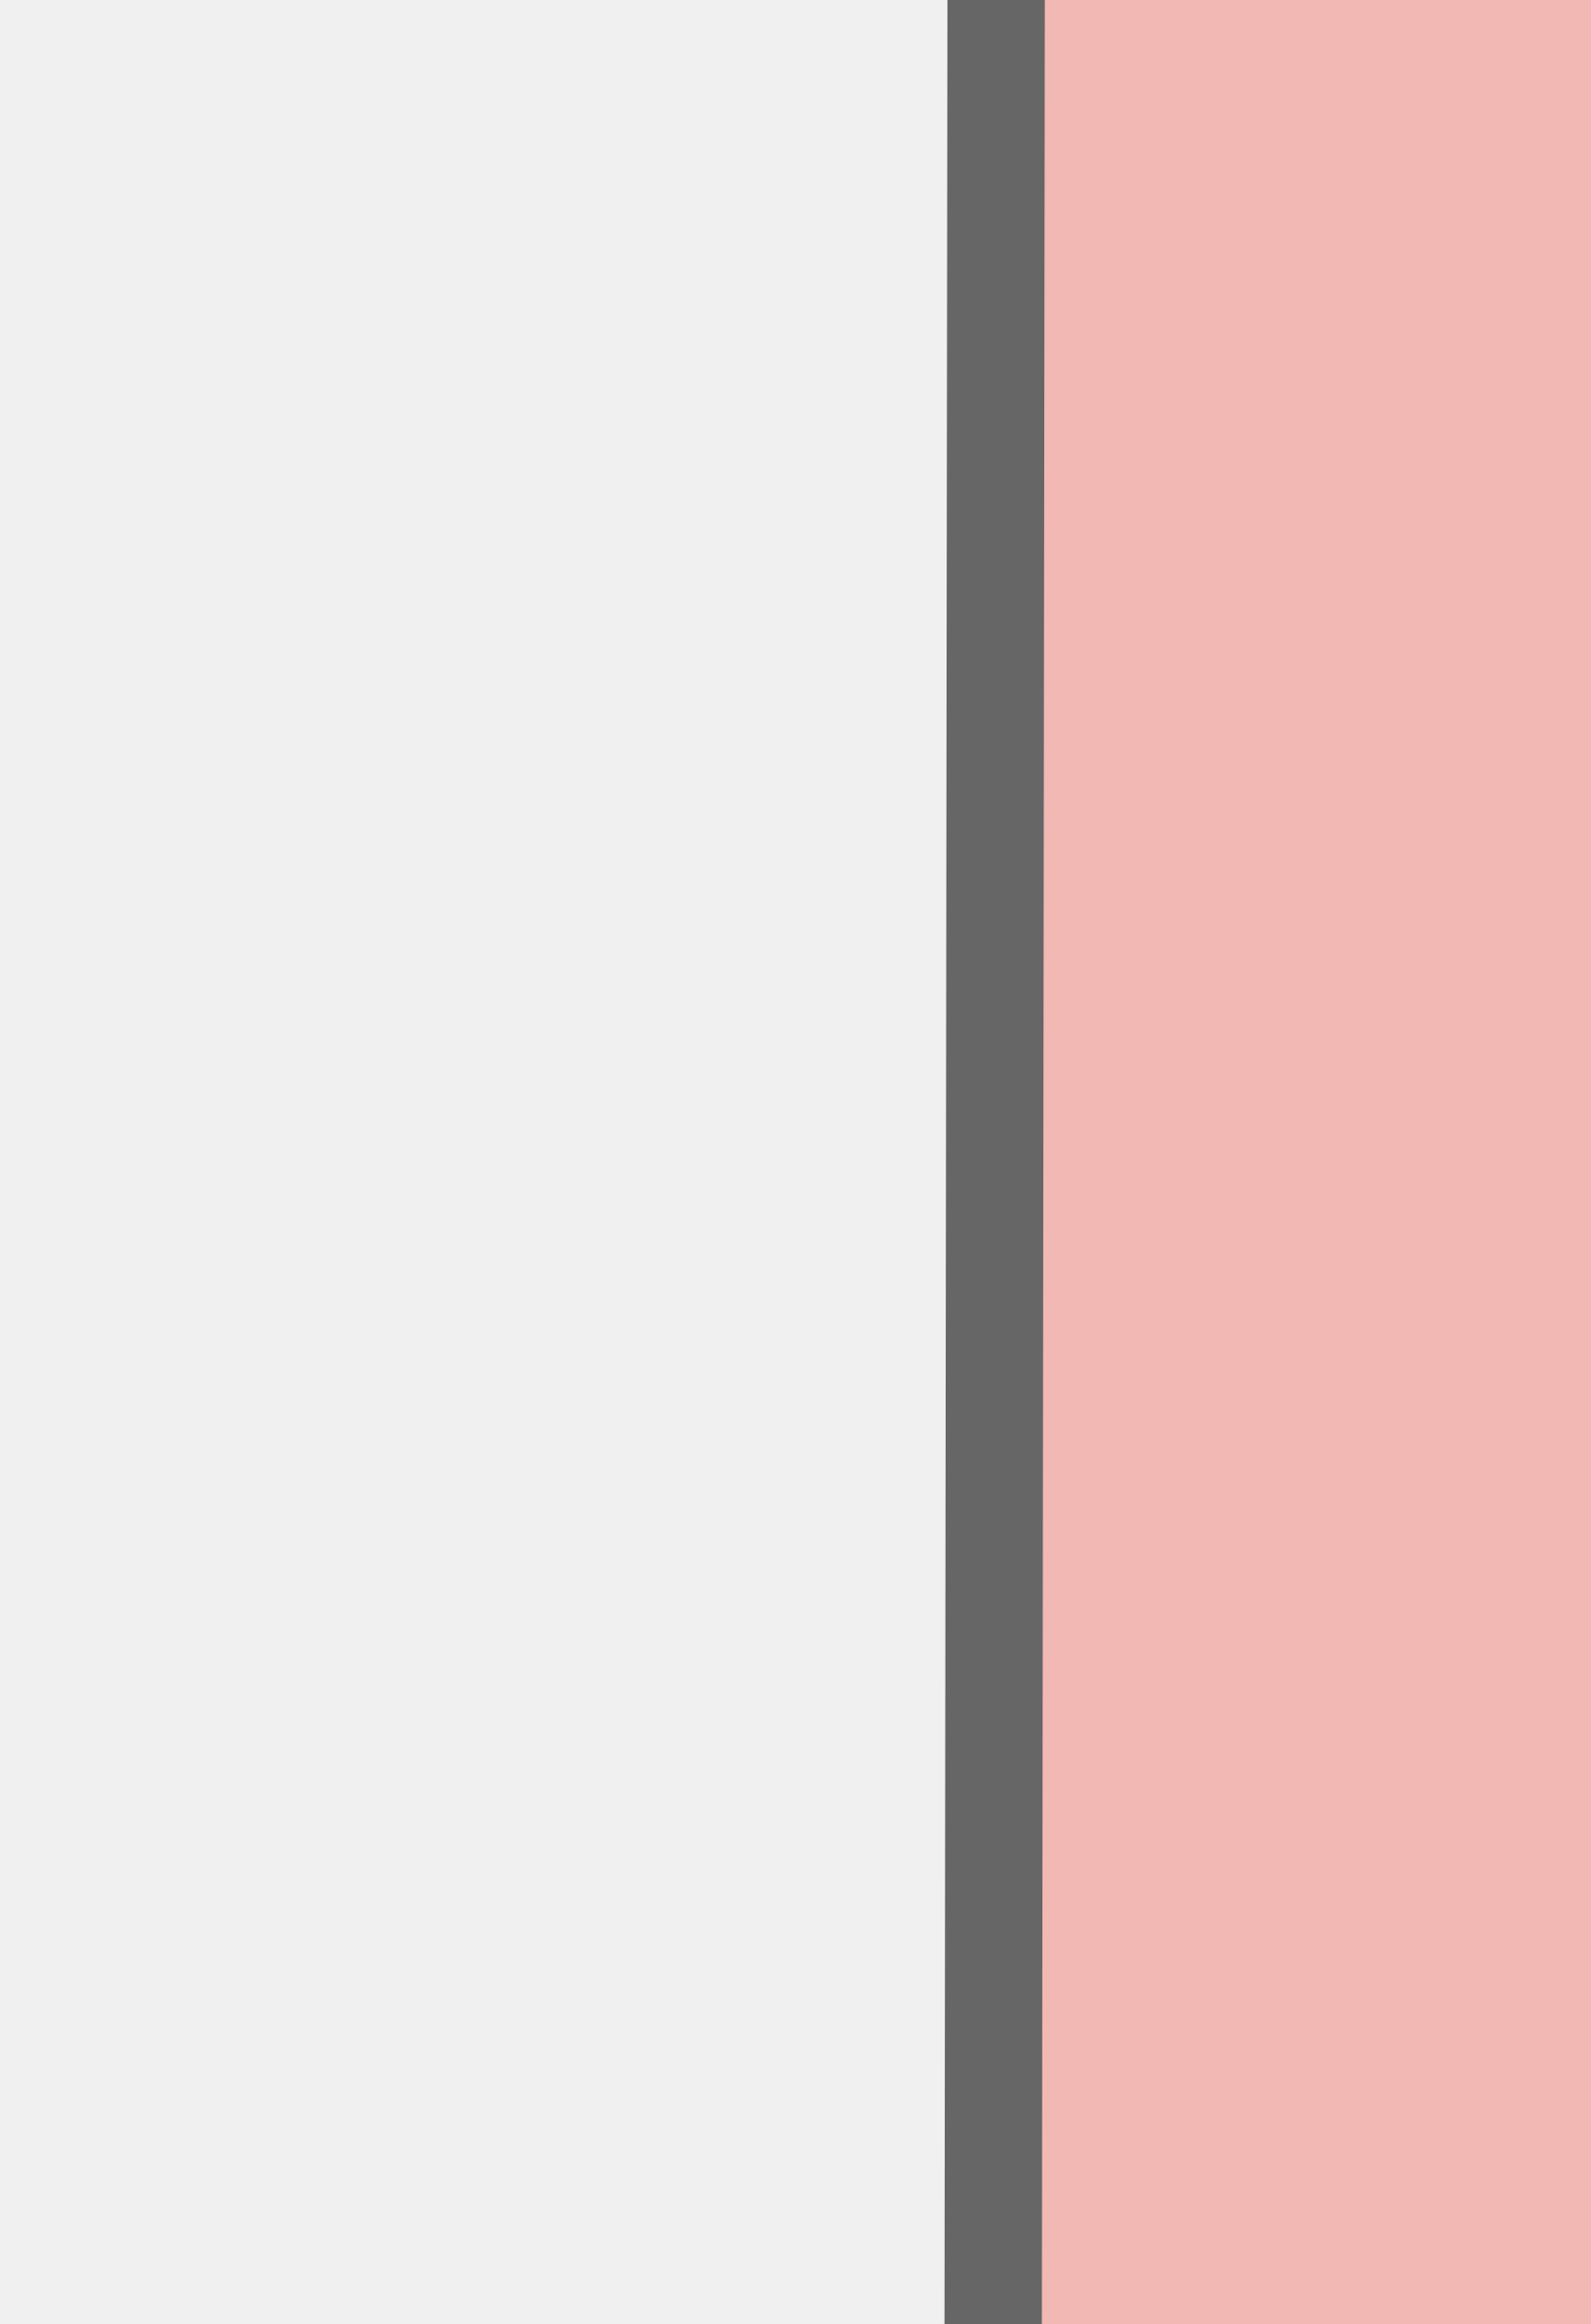
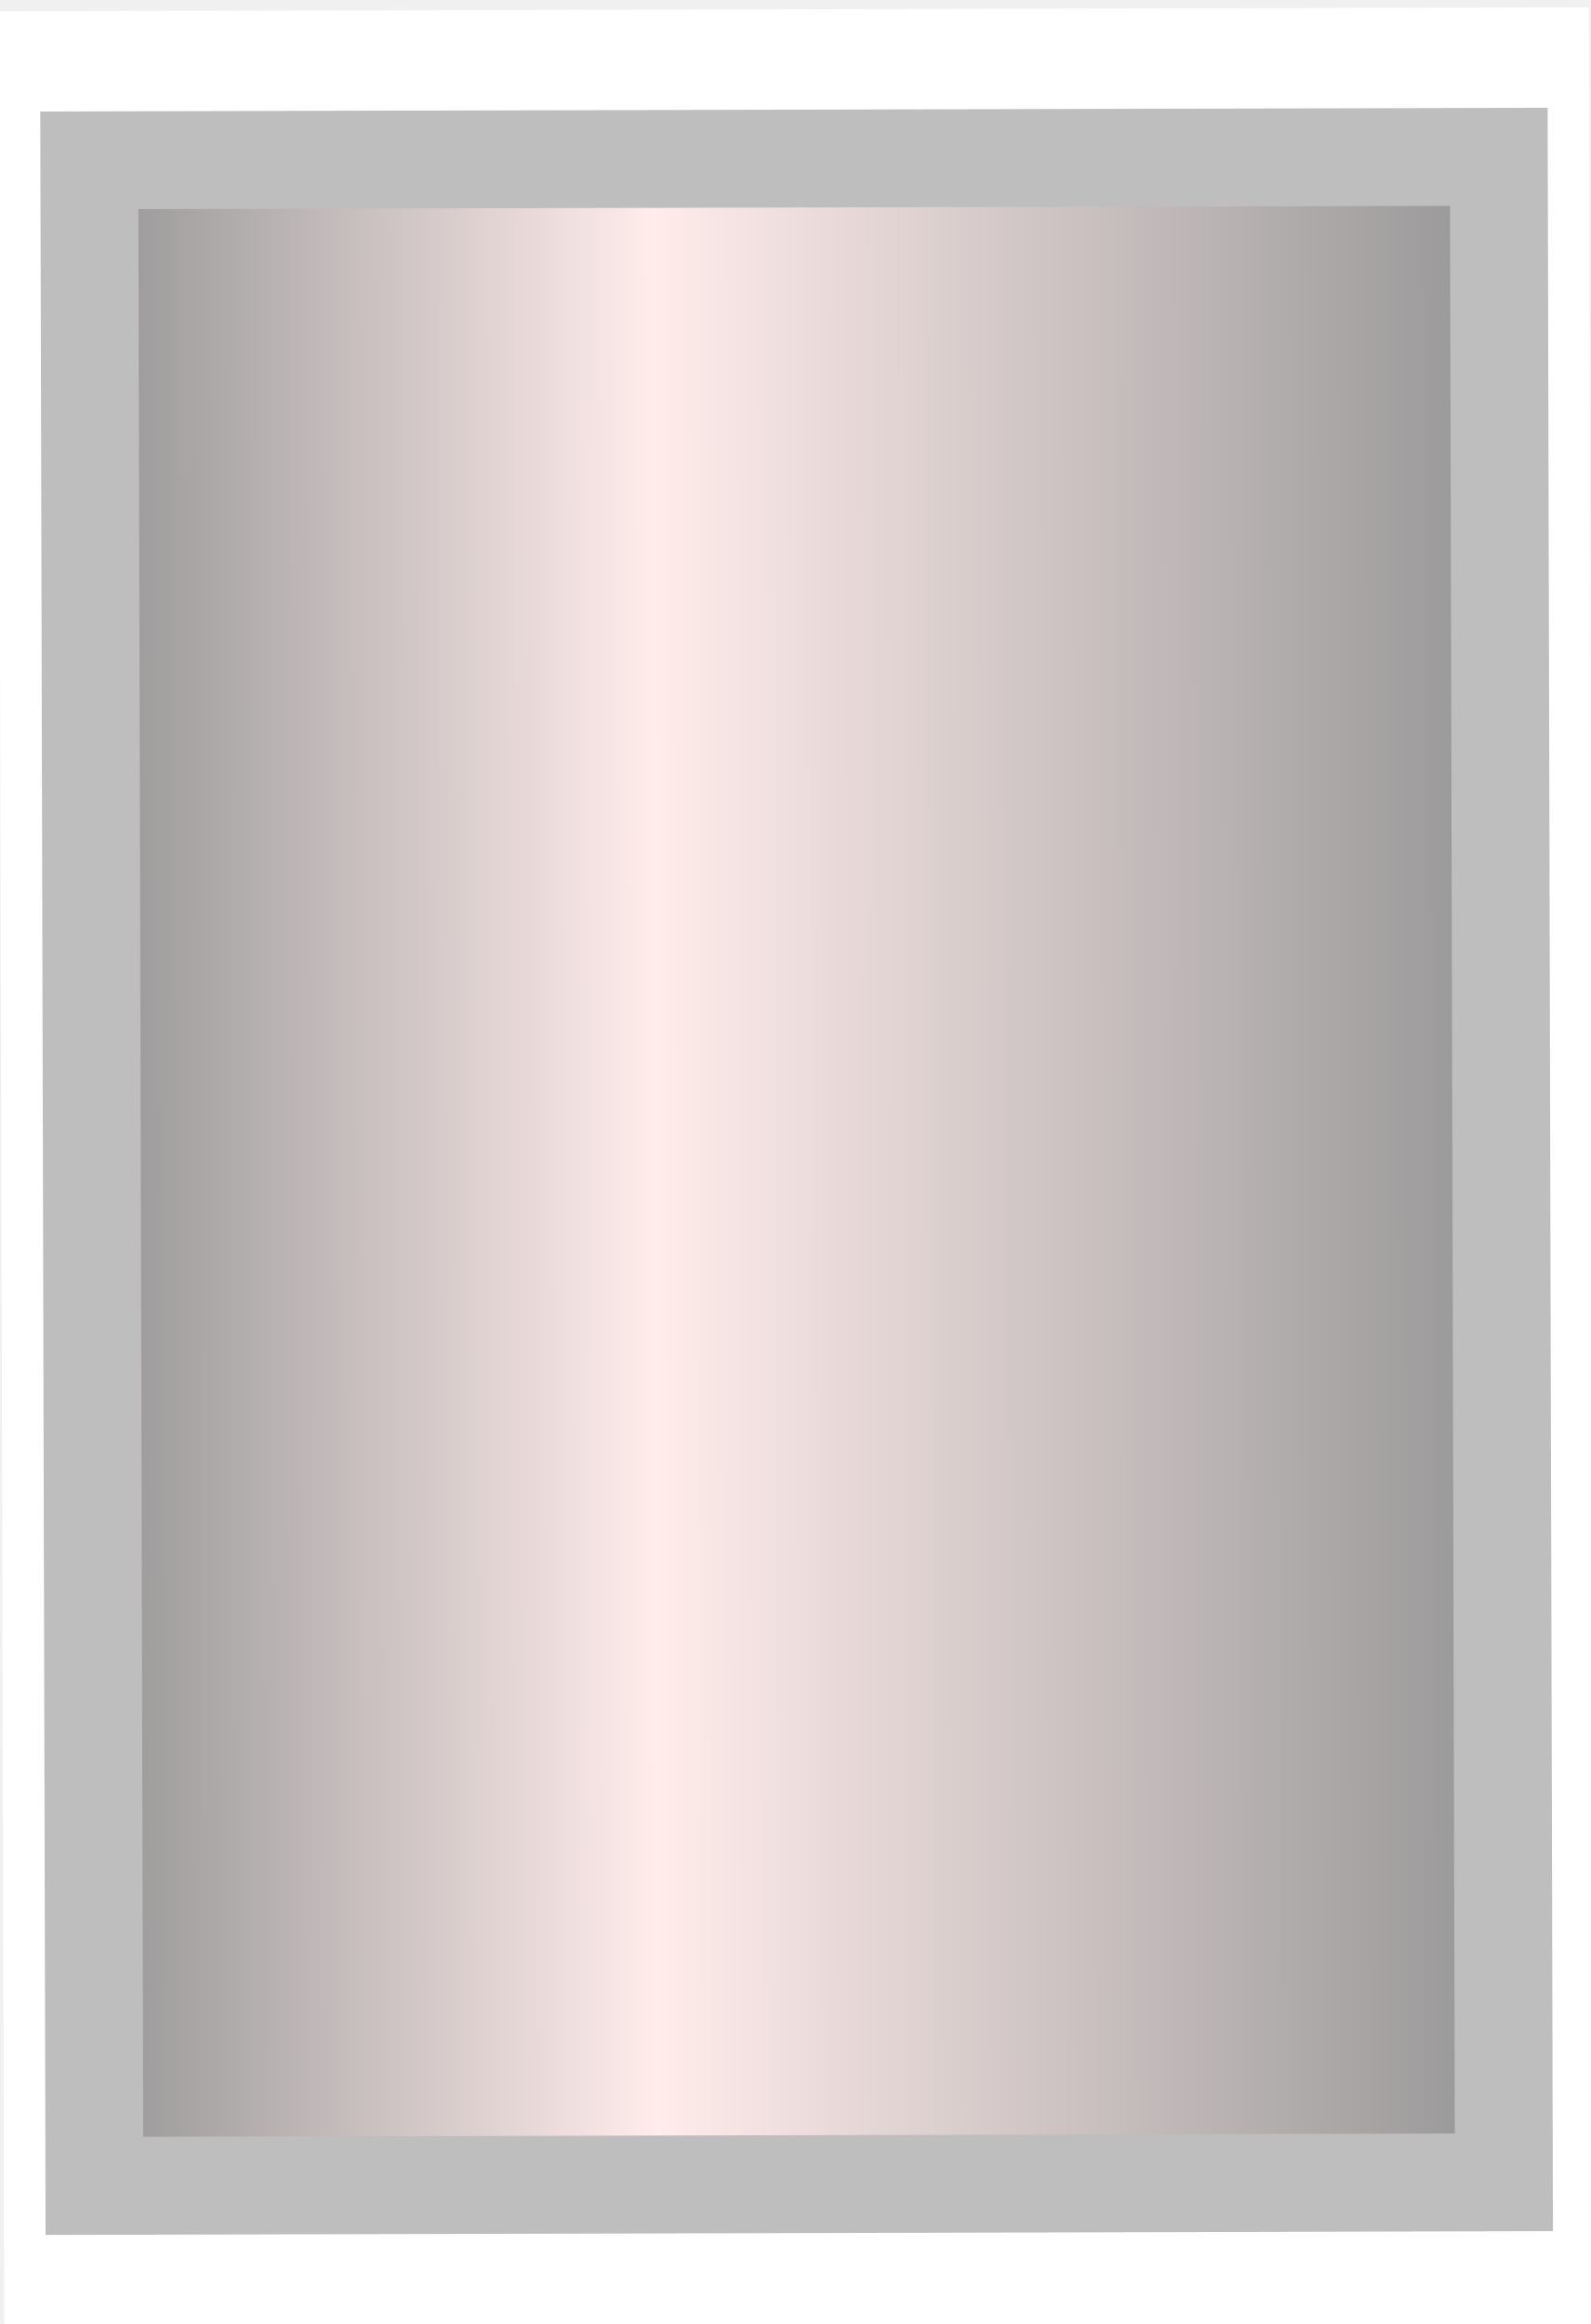
- <svg xmlns="http://www.w3.org/2000/svg" width="13" height="19" viewBox="0 0 13 19" preserveAspectRatio="xMidYMid meet">
-   <g transform="translate(6.500 9.500) rotate(180) scale(1.25) translate(-6.500 -9.500)">
-     <g transform="translate(6.500 9.500) rotate(180) scale(1.5454) translate(-6.500 -9.500)">
-       <g data-output-variation="1" transform="translate(0.0736 -0.0207) rotate(0.0727 15 30)">
-         <rect id="main_rect" x="7.244" y="3.093" width="11.734" height="24.978" fill="#f2b8b4" stroke="#666666" stroke-width="0.412" />
-         <path id="diagonal_1_tr_bl" d="M 18.742 3.329 L 7.48 27.835" stroke="#707070" stroke-width="0.472" fill="none" stroke-linecap="butt" />
-       </g>
-     </g>
+ <svg xmlns="http://www.w3.org/2000/svg" width="13" height="19" viewBox="0 0 13 19">
+   <defs>
+     <linearGradient id="panelGradient" gradientUnits="userSpaceOnUse" x1="0.740" y1="1.220" x2="12.260" y2="1.220">
+       <stop offset="0%" stop-color="#969696" />
+       <stop offset="40%" stop-color="#ffeceb" />
+       <stop offset="100%" stop-color="#969696" />
+     </linearGradient>
+     <clipPath id="innerRect">
+       <rect x="0.74" y="1.22" width="11.52" height="16.56" />
+     </clipPath>
+   </defs>
+   <g data-output-variation="1" transform="translate(0.0108 0.0763) rotate(-0.143 6.5 9.5)">
+     <rect x="0" y="0" width="13" height="19" fill="#ffffff" stroke="none" />
+     <rect x="0.740" y="1.220" width="11.520" height="16.560" fill="url(#panelGradient)" stroke="none" />
+     <rect x="0.74" y="1.22" width="11.52" height="16.56" fill="none" stroke="#bebebe" stroke-width="0.80" />
  </g>
</svg>
